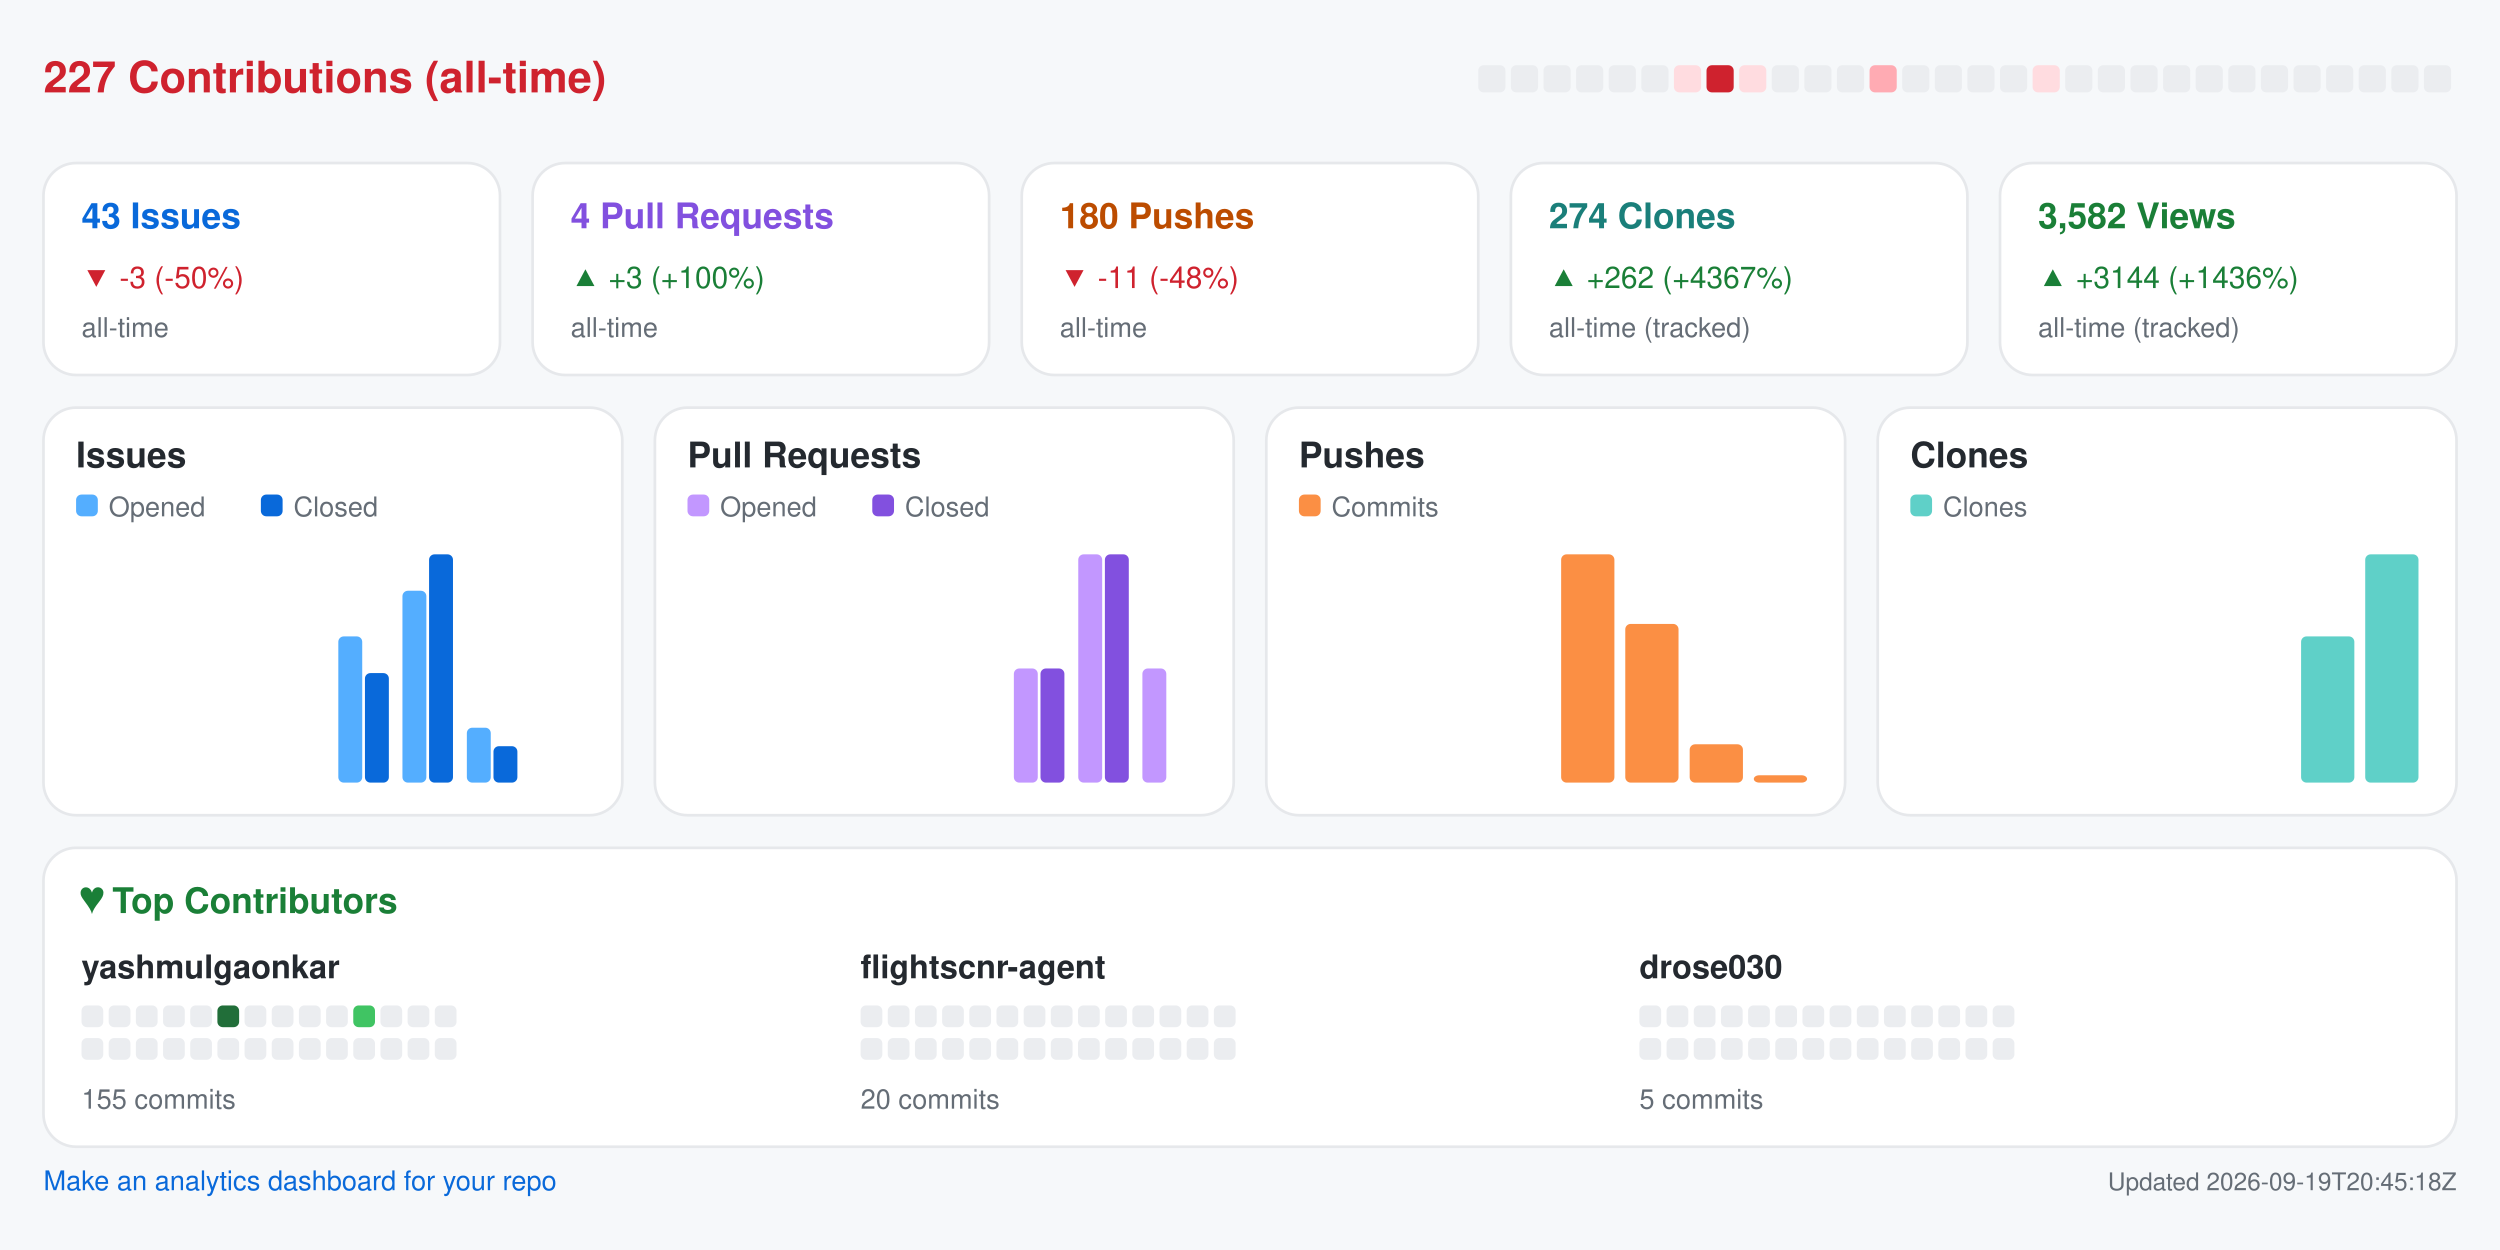
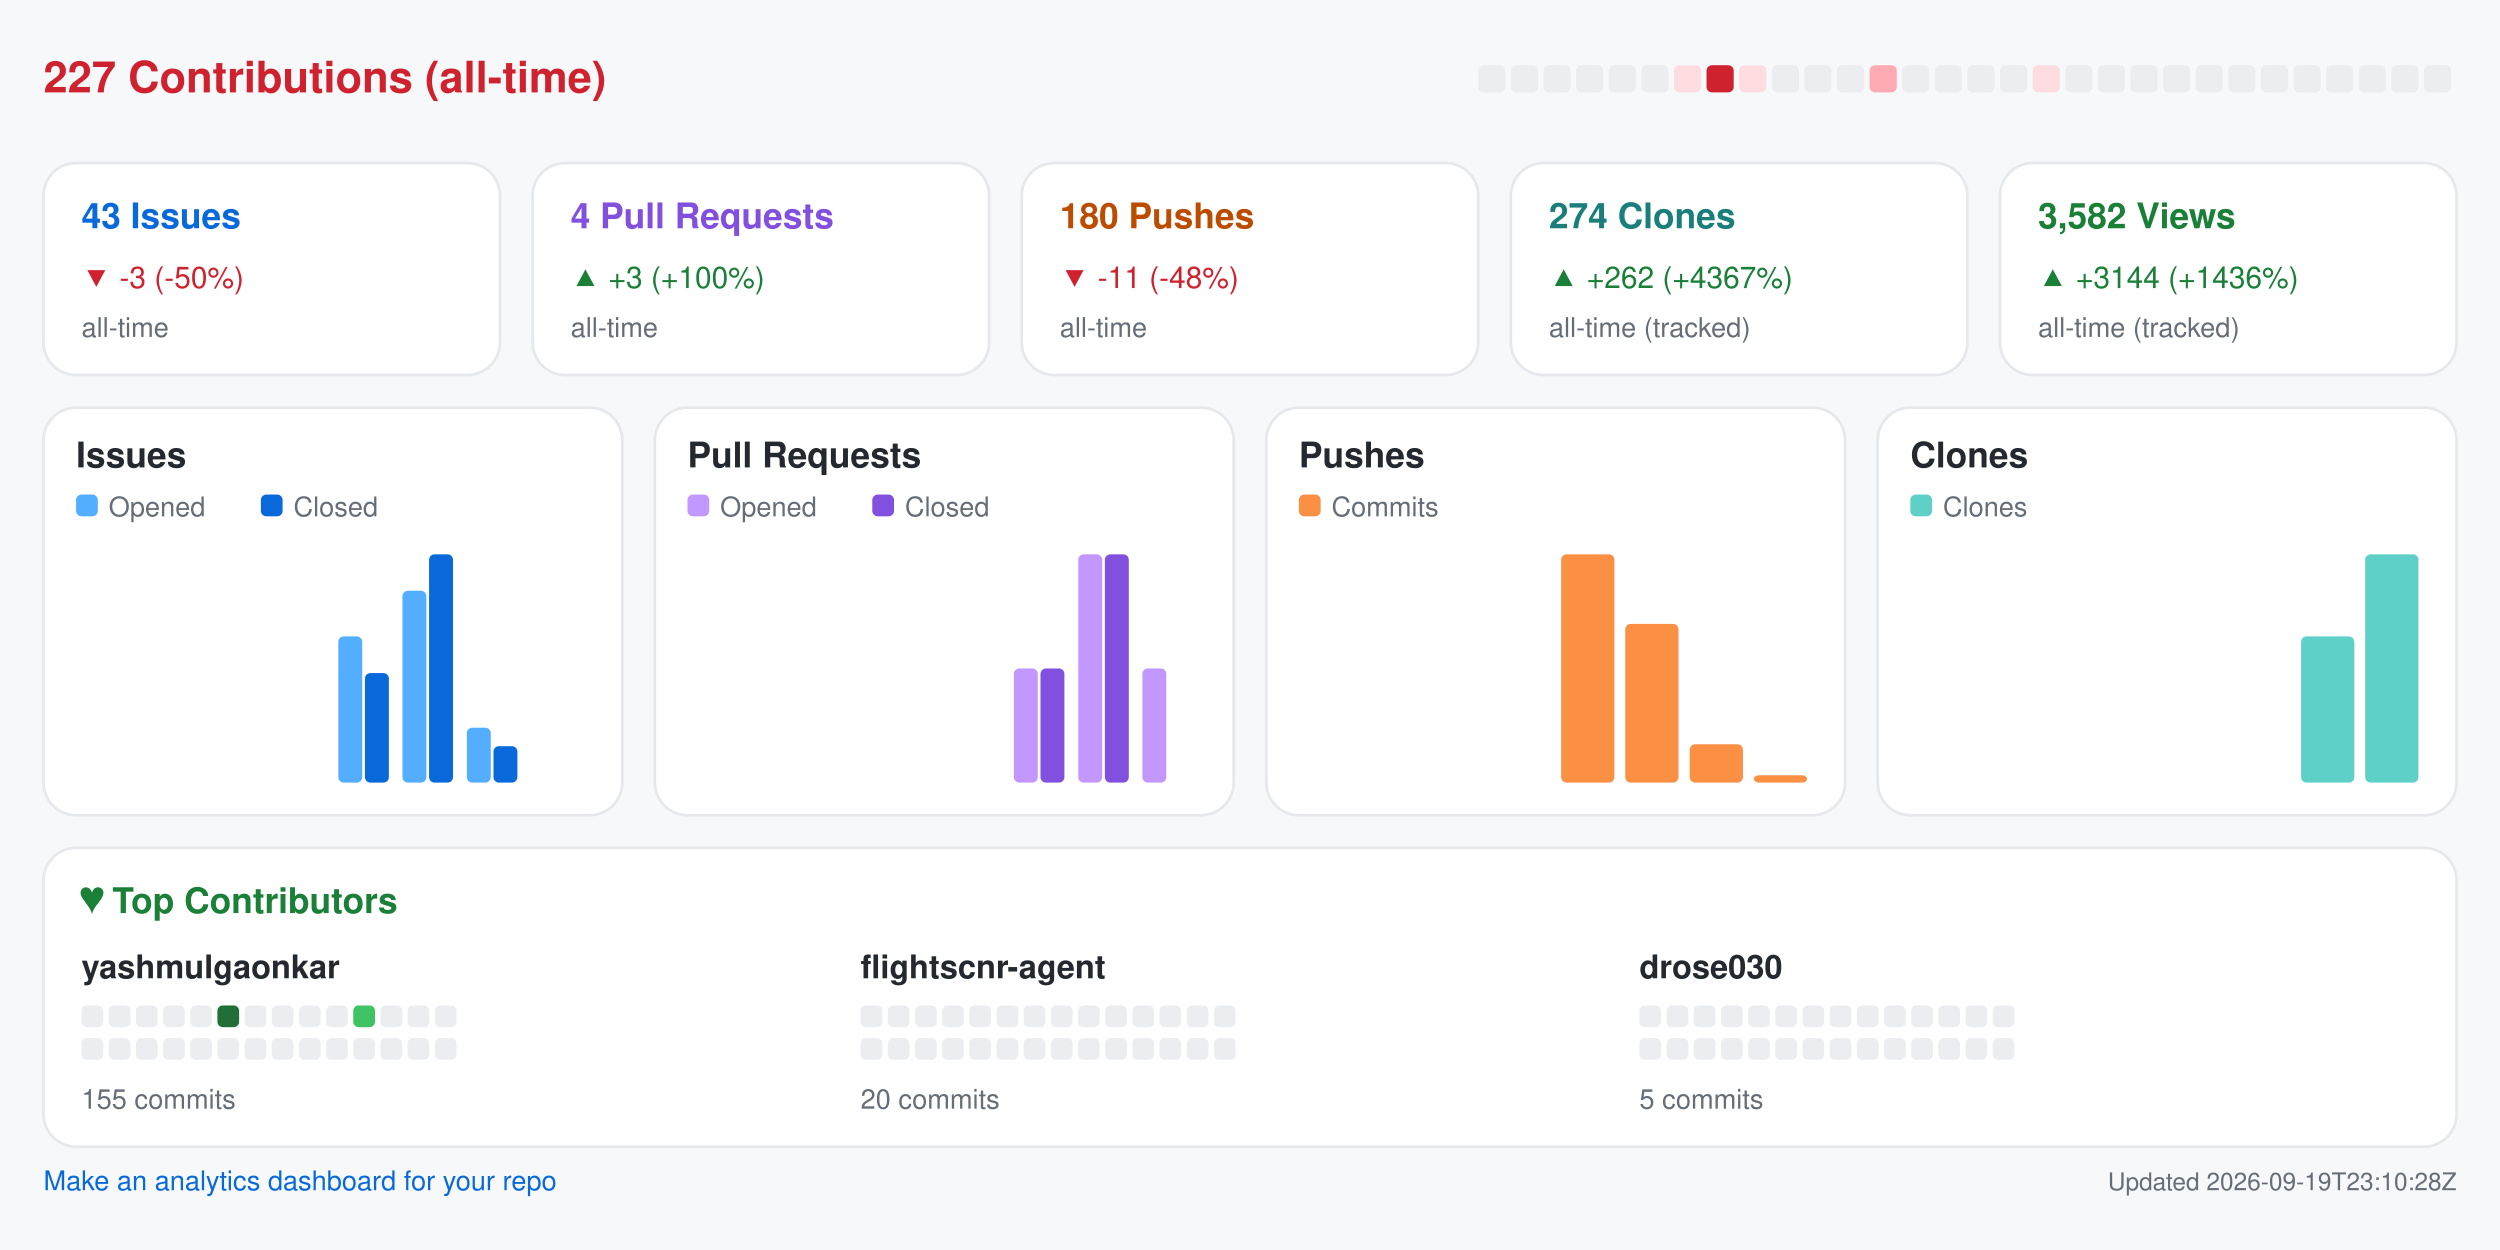
<svg xmlns="http://www.w3.org/2000/svg" width="920" height="460" viewBox="0 0 920 460" role="img" aria-label="Repository analytics for yashmulgaonkar/FlightScnr">
  <rect x="0.0" y="0.0" width="920.0" height="460.0" rx="0" fill="#f6f8fa" />
  <text x="16.0" y="34.0" fill="#cf222e" font-size="16" font-family="-apple-system,BlinkMacSystemFont,Segoe UI,Helvetica,Arial,sans-serif" font-weight="600" text-anchor="start">227 Contributions (all-time)</text>
  <rect x="544.0" y="24.0" width="10.0" height="10.0" rx="2" fill="#ebedf0" />
  <rect x="556.0" y="24.0" width="10.0" height="10.0" rx="2" fill="#ebedf0" />
  <rect x="568.0" y="24.0" width="10.0" height="10.0" rx="2" fill="#ebedf0" />
  <rect x="580.0" y="24.0" width="10.0" height="10.0" rx="2" fill="#ebedf0" />
  <rect x="592.0" y="24.0" width="10.0" height="10.0" rx="2" fill="#ebedf0" />
  <rect x="604.0" y="24.0" width="10.0" height="10.0" rx="2" fill="#ebedf0" />
  <rect x="616.0" y="24.0" width="10.0" height="10.0" rx="2" fill="#ffdce0" />
  <rect x="628.0" y="24.0" width="10.0" height="10.0" rx="2" fill="#cf222e" />
  <rect x="640.0" y="24.0" width="10.0" height="10.0" rx="2" fill="#ffdce0" />
  <rect x="652.0" y="24.0" width="10.0" height="10.0" rx="2" fill="#ebedf0" />
  <rect x="664.0" y="24.0" width="10.0" height="10.0" rx="2" fill="#ebedf0" />
  <rect x="676.0" y="24.0" width="10.0" height="10.0" rx="2" fill="#ebedf0" />
  <rect x="688.0" y="24.0" width="10.0" height="10.0" rx="2" fill="#ffabb3" />
  <rect x="700.0" y="24.0" width="10.0" height="10.0" rx="2" fill="#ebedf0" />
  <rect x="712.0" y="24.0" width="10.0" height="10.0" rx="2" fill="#ebedf0" />
  <rect x="724.0" y="24.0" width="10.0" height="10.0" rx="2" fill="#ebedf0" />
  <rect x="736.0" y="24.0" width="10.0" height="10.0" rx="2" fill="#ebedf0" />
  <rect x="748.0" y="24.0" width="10.0" height="10.0" rx="2" fill="#ffdce0" />
  <rect x="760.0" y="24.0" width="10.0" height="10.0" rx="2" fill="#ebedf0" />
  <rect x="772.0" y="24.0" width="10.0" height="10.0" rx="2" fill="#ebedf0" />
  <rect x="784.0" y="24.0" width="10.0" height="10.0" rx="2" fill="#ebedf0" />
  <rect x="796.0" y="24.0" width="10.0" height="10.0" rx="2" fill="#ebedf0" />
  <rect x="808.0" y="24.0" width="10.0" height="10.0" rx="2" fill="#ebedf0" />
  <rect x="820.0" y="24.0" width="10.0" height="10.0" rx="2" fill="#ebedf0" />
  <rect x="832.0" y="24.0" width="10.0" height="10.0" rx="2" fill="#ebedf0" />
  <rect x="844.0" y="24.0" width="10.0" height="10.0" rx="2" fill="#ebedf0" />
  <rect x="856.0" y="24.0" width="10.0" height="10.0" rx="2" fill="#ebedf0" />
  <rect x="868.0" y="24.0" width="10.0" height="10.0" rx="2" fill="#ebedf0" />
  <rect x="880.0" y="24.0" width="10.0" height="10.0" rx="2" fill="#ebedf0" />
  <rect x="892.0" y="24.0" width="10.0" height="10.0" rx="2" fill="#ebedf0" />
  <rect x="16.0" y="60.0" width="168.0" height="78.0" rx="12" fill="#ffffff" stroke="#e6e8eb" />
  <text x="30.0" y="84.0" fill="#0969da" font-size="13" font-family="-apple-system,BlinkMacSystemFont,Segoe UI,Helvetica,Arial,sans-serif" font-weight="600" text-anchor="start">43 Issues</text>
  <text x="30.0" y="106.0" fill="#cf222e" font-size="11" font-family="-apple-system,BlinkMacSystemFont,Segoe UI,Helvetica,Arial,sans-serif" font-weight="400" text-anchor="start">▼ -3 (-50%)</text>
  <text x="30.0" y="124.0" fill="#656d76" font-size="10" font-family="-apple-system,BlinkMacSystemFont,Segoe UI,Helvetica,Arial,sans-serif" font-weight="400" text-anchor="start">all-time</text>
  <rect x="196.0" y="60.0" width="168.0" height="78.0" rx="12" fill="#ffffff" stroke="#e6e8eb" />
  <text x="210.0" y="84.0" fill="#8250df" font-size="13" font-family="-apple-system,BlinkMacSystemFont,Segoe UI,Helvetica,Arial,sans-serif" font-weight="600" text-anchor="start">4 Pull Requests</text>
  <text x="210.0" y="106.0" fill="#1a7f37" font-size="11" font-family="-apple-system,BlinkMacSystemFont,Segoe UI,Helvetica,Arial,sans-serif" font-weight="400" text-anchor="start">▲ +3 (+100%)</text>
  <text x="210.0" y="124.0" fill="#656d76" font-size="10" font-family="-apple-system,BlinkMacSystemFont,Segoe UI,Helvetica,Arial,sans-serif" font-weight="400" text-anchor="start">all-time</text>
  <rect x="376.0" y="60.0" width="168.0" height="78.0" rx="12" fill="#ffffff" stroke="#e6e8eb" />
  <text x="390.0" y="84.0" fill="#bc4c00" font-size="13" font-family="-apple-system,BlinkMacSystemFont,Segoe UI,Helvetica,Arial,sans-serif" font-weight="600" text-anchor="start">180 Pushes</text>
  <text x="390.0" y="106.0" fill="#cf222e" font-size="11" font-family="-apple-system,BlinkMacSystemFont,Segoe UI,Helvetica,Arial,sans-serif" font-weight="400" text-anchor="start">▼ -11 (-48%)</text>
  <text x="390.0" y="124.0" fill="#656d76" font-size="10" font-family="-apple-system,BlinkMacSystemFont,Segoe UI,Helvetica,Arial,sans-serif" font-weight="400" text-anchor="start">all-time</text>
  <rect x="556.0" y="60.0" width="168.0" height="78.0" rx="12" fill="#ffffff" stroke="#e6e8eb" />
  <text x="570.0" y="84.0" fill="#1a7f7a" font-size="13" font-family="-apple-system,BlinkMacSystemFont,Segoe UI,Helvetica,Arial,sans-serif" font-weight="600" text-anchor="start">274 Clones</text>
  <text x="570.0" y="106.0" fill="#1a7f37" font-size="11" font-family="-apple-system,BlinkMacSystemFont,Segoe UI,Helvetica,Arial,sans-serif" font-weight="400" text-anchor="start">▲ +262 (+4367%)</text>
  <text x="570.0" y="124.0" fill="#656d76" font-size="10" font-family="-apple-system,BlinkMacSystemFont,Segoe UI,Helvetica,Arial,sans-serif" font-weight="400" text-anchor="start">all-time (tracked)</text>
  <rect x="736.0" y="60.0" width="168.0" height="78.0" rx="12" fill="#ffffff" stroke="#e6e8eb" />
  <text x="750.0" y="84.0" fill="#1a7f37" font-size="13" font-family="-apple-system,BlinkMacSystemFont,Segoe UI,Helvetica,Arial,sans-serif" font-weight="600" text-anchor="start">3,582 Views</text>
  <text x="750.0" y="106.0" fill="#1a7f37" font-size="11" font-family="-apple-system,BlinkMacSystemFont,Segoe UI,Helvetica,Arial,sans-serif" font-weight="400" text-anchor="start">▲ +3144 (+1436%)</text>
  <text x="750.0" y="124.0" fill="#656d76" font-size="10" font-family="-apple-system,BlinkMacSystemFont,Segoe UI,Helvetica,Arial,sans-serif" font-weight="400" text-anchor="start">all-time (tracked)</text>
  <rect x="16.0" y="150.0" width="213.0" height="150.0" rx="12" fill="#ffffff" stroke="#e6e8eb" />
  <text x="28.0" y="172.0" fill="#24292f" font-size="13" font-family="-apple-system,BlinkMacSystemFont,Segoe UI,Helvetica,Arial,sans-serif" font-weight="600" text-anchor="start">Issues</text>
  <rect x="28.0" y="182.0" width="8.0" height="8.0" rx="2" fill="#54aeff" />
  <text x="40.0" y="190.0" fill="#656d76" font-size="10" font-family="-apple-system,BlinkMacSystemFont,Segoe UI,Helvetica,Arial,sans-serif" font-weight="400" text-anchor="start">Opened</text>
  <rect x="96.0" y="182.0" width="8.0" height="8.0" rx="2" fill="#0969da" />
  <text x="108.0" y="190.0" fill="#656d76" font-size="10" font-family="-apple-system,BlinkMacSystemFont,Segoe UI,Helvetica,Arial,sans-serif" font-weight="400" text-anchor="start">Closed</text>
  <rect x="30.0" y="288.0" width="8.8" height="0.0" rx="2" fill="#54aeff" />
  <rect x="39.8" y="288.0" width="8.8" height="0.0" rx="2" fill="#0969da" />
  <rect x="53.6" y="288.0" width="8.8" height="0.0" rx="2" fill="#54aeff" />
  <rect x="63.4" y="288.0" width="8.8" height="0.0" rx="2" fill="#0969da" />
  <rect x="77.2" y="288.0" width="8.8" height="0.0" rx="2" fill="#54aeff" />
  <rect x="87.1" y="288.0" width="8.8" height="0.0" rx="2" fill="#0969da" />
  <rect x="100.9" y="288.0" width="8.8" height="0.0" rx="2" fill="#54aeff" />
  <rect x="110.7" y="288.0" width="8.8" height="0.0" rx="2" fill="#0969da" />
  <rect x="124.5" y="234.2" width="8.8" height="53.8" rx="2" fill="#54aeff" />
  <rect x="134.3" y="247.7" width="8.8" height="40.3" rx="2" fill="#0969da" />
  <rect x="148.1" y="217.4" width="8.8" height="70.6" rx="2" fill="#54aeff" />
  <rect x="157.9" y="204.0" width="8.8" height="84.0" rx="2" fill="#0969da" />
  <rect x="171.8" y="267.8" width="8.8" height="20.2" rx="2" fill="#54aeff" />
  <rect x="181.6" y="274.6" width="8.8" height="13.4" rx="2" fill="#0969da" />
  <rect x="195.4" y="288.0" width="8.8" height="0.0" rx="2" fill="#54aeff" />
  <rect x="205.2" y="288.0" width="8.8" height="0.0" rx="2" fill="#0969da" />
  <rect x="241.0" y="150.0" width="213.0" height="150.0" rx="12" fill="#ffffff" stroke="#e6e8eb" />
  <text x="253.0" y="172.0" fill="#24292f" font-size="13" font-family="-apple-system,BlinkMacSystemFont,Segoe UI,Helvetica,Arial,sans-serif" font-weight="600" text-anchor="start">Pull Requests</text>
  <rect x="253.0" y="182.0" width="8.0" height="8.0" rx="2" fill="#c297ff" />
  <text x="265.0" y="190.0" fill="#656d76" font-size="10" font-family="-apple-system,BlinkMacSystemFont,Segoe UI,Helvetica,Arial,sans-serif" font-weight="400" text-anchor="start">Opened</text>
  <rect x="321.0" y="182.0" width="8.0" height="8.0" rx="2" fill="#8250df" />
  <text x="333.0" y="190.0" fill="#656d76" font-size="10" font-family="-apple-system,BlinkMacSystemFont,Segoe UI,Helvetica,Arial,sans-serif" font-weight="400" text-anchor="start">Closed</text>
  <rect x="255.0" y="288.0" width="8.8" height="0.0" rx="2" fill="#c297ff" />
  <rect x="264.8" y="288.0" width="8.8" height="0.0" rx="2" fill="#8250df" />
  <rect x="278.6" y="288.0" width="8.8" height="0.0" rx="2" fill="#c297ff" />
  <rect x="288.4" y="288.0" width="8.8" height="0.0" rx="2" fill="#8250df" />
  <rect x="302.2" y="288.0" width="8.8" height="0.0" rx="2" fill="#c297ff" />
  <rect x="312.1" y="288.0" width="8.8" height="0.0" rx="2" fill="#8250df" />
  <rect x="325.9" y="288.0" width="8.8" height="0.0" rx="2" fill="#c297ff" />
  <rect x="335.7" y="288.0" width="8.8" height="0.0" rx="2" fill="#8250df" />
  <rect x="349.5" y="288.0" width="8.8" height="0.0" rx="2" fill="#c297ff" />
  <rect x="359.3" y="288.0" width="8.8" height="0.0" rx="2" fill="#8250df" />
  <rect x="373.1" y="246.0" width="8.8" height="42.0" rx="2" fill="#c297ff" />
  <rect x="382.9" y="246.0" width="8.8" height="42.0" rx="2" fill="#8250df" />
  <rect x="396.8" y="204.0" width="8.8" height="84.0" rx="2" fill="#c297ff" />
  <rect x="406.6" y="204.0" width="8.8" height="84.0" rx="2" fill="#8250df" />
  <rect x="420.4" y="246.0" width="8.8" height="42.0" rx="2" fill="#c297ff" />
  <rect x="430.2" y="288.0" width="8.8" height="0.0" rx="2" fill="#8250df" />
  <rect x="466.0" y="150.0" width="213.0" height="150.0" rx="12" fill="#ffffff" stroke="#e6e8eb" />
  <text x="478.0" y="172.0" fill="#24292f" font-size="13" font-family="-apple-system,BlinkMacSystemFont,Segoe UI,Helvetica,Arial,sans-serif" font-weight="600" text-anchor="start">Pushes</text>
  <rect x="478.0" y="182.0" width="8.0" height="8.0" rx="2" fill="#fb8f44" />
  <text x="490.0" y="190.0" fill="#656d76" font-size="10" font-family="-apple-system,BlinkMacSystemFont,Segoe UI,Helvetica,Arial,sans-serif" font-weight="400" text-anchor="start">Commits</text>
  <rect x="480.0" y="288.0" width="19.6" height="0.0" rx="2" fill="#fb8f44" />
  <rect x="503.6" y="288.0" width="19.6" height="0.0" rx="2" fill="#fb8f44" />
  <rect x="527.2" y="288.0" width="19.6" height="0.0" rx="2" fill="#fb8f44" />
  <rect x="550.9" y="288.0" width="19.6" height="0.0" rx="2" fill="#fb8f44" />
  <rect x="574.5" y="204.0" width="19.6" height="84.0" rx="2" fill="#fb8f44" />
  <rect x="598.1" y="229.6" width="19.6" height="58.4" rx="2" fill="#fb8f44" />
  <rect x="621.8" y="273.9" width="19.6" height="14.1" rx="2" fill="#fb8f44" />
  <rect x="645.4" y="285.3" width="19.6" height="2.7" rx="2" fill="#fb8f44" />
  <rect x="691.0" y="150.0" width="213.0" height="150.0" rx="12" fill="#ffffff" stroke="#e6e8eb" />
  <text x="703.0" y="172.0" fill="#24292f" font-size="13" font-family="-apple-system,BlinkMacSystemFont,Segoe UI,Helvetica,Arial,sans-serif" font-weight="600" text-anchor="start">Clones</text>
  <rect x="703.0" y="182.0" width="8.0" height="8.0" rx="2" fill="#5fd0c8" />
  <text x="715.0" y="190.0" fill="#656d76" font-size="10" font-family="-apple-system,BlinkMacSystemFont,Segoe UI,Helvetica,Arial,sans-serif" font-weight="400" text-anchor="start">Clones</text>
  <rect x="705.0" y="288.0" width="19.6" height="0.0" rx="2" fill="#5fd0c8" />
  <rect x="728.6" y="288.0" width="19.6" height="0.0" rx="2" fill="#5fd0c8" />
  <rect x="752.2" y="288.0" width="19.6" height="0.0" rx="2" fill="#5fd0c8" />
  <rect x="775.9" y="288.0" width="19.6" height="0.0" rx="2" fill="#5fd0c8" />
  <rect x="799.5" y="288.0" width="19.6" height="0.0" rx="2" fill="#5fd0c8" />
  <rect x="823.1" y="288.0" width="19.6" height="0.0" rx="2" fill="#5fd0c8" />
  <rect x="846.8" y="234.2" width="19.6" height="53.8" rx="2" fill="#5fd0c8" />
  <rect x="870.4" y="204.0" width="19.6" height="84.0" rx="2" fill="#5fd0c8" />
  <rect x="16.0" y="312.0" width="888.0" height="110.0" rx="12" fill="#ffffff" stroke="#e6e8eb" />
  <text x="30.0" y="336.0" fill="#1a7f37" font-size="13" font-family="-apple-system,BlinkMacSystemFont,Segoe UI,Helvetica,Arial,sans-serif" font-weight="600" text-anchor="start">♥  Top Contributors</text>
  <text x="30.0" y="360.0" fill="#24292f" font-size="12" font-family="-apple-system,BlinkMacSystemFont,Segoe UI,Helvetica,Arial,sans-serif" font-weight="600" text-anchor="start">yashmulgaonkar</text>
  <rect x="30.0" y="370.0" width="8.0" height="8.0" rx="2" fill="#ebedf0" />
  <rect x="40.0" y="370.0" width="8.0" height="8.0" rx="2" fill="#ebedf0" />
  <rect x="50.0" y="370.0" width="8.0" height="8.0" rx="2" fill="#ebedf0" />
  <rect x="60.0" y="370.0" width="8.0" height="8.0" rx="2" fill="#ebedf0" />
  <rect x="70.0" y="370.0" width="8.0" height="8.0" rx="2" fill="#ebedf0" />
  <rect x="80.0" y="370.0" width="8.0" height="8.0" rx="2" fill="#216e39" />
  <rect x="90.0" y="370.0" width="8.0" height="8.0" rx="2" fill="#ebedf0" />
  <rect x="100.0" y="370.0" width="8.0" height="8.0" rx="2" fill="#ebedf0" />
  <rect x="110.0" y="370.0" width="8.0" height="8.0" rx="2" fill="#ebedf0" />
  <rect x="120.0" y="370.0" width="8.0" height="8.0" rx="2" fill="#ebedf0" />
  <rect x="130.0" y="370.0" width="8.0" height="8.0" rx="2" fill="#40c463" />
  <rect x="140.0" y="370.0" width="8.0" height="8.0" rx="2" fill="#ebedf0" />
  <rect x="150.0" y="370.0" width="8.0" height="8.0" rx="2" fill="#ebedf0" />
  <rect x="160.0" y="370.0" width="8.0" height="8.0" rx="2" fill="#ebedf0" />
  <rect x="30.0" y="382.0" width="8.0" height="8.0" rx="2" fill="#ebedf0" />
  <rect x="40.0" y="382.0" width="8.0" height="8.0" rx="2" fill="#ebedf0" />
  <rect x="50.0" y="382.0" width="8.0" height="8.0" rx="2" fill="#ebedf0" />
  <rect x="60.0" y="382.0" width="8.0" height="8.0" rx="2" fill="#ebedf0" />
  <rect x="70.0" y="382.0" width="8.0" height="8.0" rx="2" fill="#ebedf0" />
  <rect x="80.0" y="382.0" width="8.0" height="8.0" rx="2" fill="#ebedf0" />
  <rect x="90.0" y="382.0" width="8.0" height="8.0" rx="2" fill="#ebedf0" />
  <rect x="100.0" y="382.0" width="8.0" height="8.0" rx="2" fill="#ebedf0" />
  <rect x="110.0" y="382.0" width="8.0" height="8.0" rx="2" fill="#ebedf0" />
  <rect x="120.0" y="382.0" width="8.0" height="8.0" rx="2" fill="#ebedf0" />
  <rect x="130.0" y="382.0" width="8.0" height="8.0" rx="2" fill="#ebedf0" />
  <rect x="140.0" y="382.0" width="8.0" height="8.0" rx="2" fill="#ebedf0" />
  <rect x="150.0" y="382.0" width="8.0" height="8.0" rx="2" fill="#ebedf0" />
  <rect x="160.0" y="382.0" width="8.0" height="8.0" rx="2" fill="#ebedf0" />
  <text x="30.0" y="408.0" fill="#656d76" font-size="10" font-family="-apple-system,BlinkMacSystemFont,Segoe UI,Helvetica,Arial,sans-serif" font-weight="400" text-anchor="start">155 commits</text>
  <text x="316.7" y="360.0" fill="#24292f" font-size="12" font-family="-apple-system,BlinkMacSystemFont,Segoe UI,Helvetica,Arial,sans-serif" font-weight="600" text-anchor="start">flightscnr-agent</text>
  <rect x="316.7" y="370.0" width="8.0" height="8.0" rx="2" fill="#ebedf0" />
  <rect x="326.7" y="370.0" width="8.0" height="8.0" rx="2" fill="#ebedf0" />
  <rect x="336.7" y="370.0" width="8.0" height="8.0" rx="2" fill="#ebedf0" />
  <rect x="346.7" y="370.0" width="8.0" height="8.0" rx="2" fill="#ebedf0" />
  <rect x="356.7" y="370.0" width="8.0" height="8.0" rx="2" fill="#ebedf0" />
  <rect x="366.7" y="370.0" width="8.0" height="8.0" rx="2" fill="#ebedf0" />
  <rect x="376.7" y="370.0" width="8.0" height="8.0" rx="2" fill="#ebedf0" />
  <rect x="386.7" y="370.0" width="8.0" height="8.0" rx="2" fill="#ebedf0" />
  <rect x="396.7" y="370.0" width="8.0" height="8.0" rx="2" fill="#ebedf0" />
  <rect x="406.7" y="370.0" width="8.0" height="8.0" rx="2" fill="#ebedf0" />
  <rect x="416.7" y="370.0" width="8.0" height="8.0" rx="2" fill="#ebedf0" />
  <rect x="426.7" y="370.0" width="8.0" height="8.0" rx="2" fill="#ebedf0" />
  <rect x="436.7" y="370.0" width="8.0" height="8.0" rx="2" fill="#ebedf0" />
  <rect x="446.7" y="370.0" width="8.0" height="8.0" rx="2" fill="#ebedf0" />
  <rect x="316.7" y="382.0" width="8.0" height="8.0" rx="2" fill="#ebedf0" />
  <rect x="326.7" y="382.0" width="8.0" height="8.0" rx="2" fill="#ebedf0" />
  <rect x="336.7" y="382.0" width="8.0" height="8.0" rx="2" fill="#ebedf0" />
  <rect x="346.7" y="382.0" width="8.0" height="8.0" rx="2" fill="#ebedf0" />
  <rect x="356.7" y="382.0" width="8.0" height="8.0" rx="2" fill="#ebedf0" />
  <rect x="366.7" y="382.0" width="8.0" height="8.0" rx="2" fill="#ebedf0" />
  <rect x="376.7" y="382.0" width="8.0" height="8.0" rx="2" fill="#ebedf0" />
  <rect x="386.7" y="382.0" width="8.0" height="8.0" rx="2" fill="#ebedf0" />
  <rect x="396.7" y="382.0" width="8.0" height="8.0" rx="2" fill="#ebedf0" />
  <rect x="406.7" y="382.0" width="8.0" height="8.0" rx="2" fill="#ebedf0" />
  <rect x="416.7" y="382.0" width="8.0" height="8.0" rx="2" fill="#ebedf0" />
  <rect x="426.7" y="382.0" width="8.0" height="8.0" rx="2" fill="#ebedf0" />
  <rect x="436.7" y="382.0" width="8.0" height="8.0" rx="2" fill="#ebedf0" />
  <rect x="446.7" y="382.0" width="8.0" height="8.0" rx="2" fill="#ebedf0" />
  <text x="316.7" y="408.0" fill="#656d76" font-size="10" font-family="-apple-system,BlinkMacSystemFont,Segoe UI,Helvetica,Arial,sans-serif" font-weight="400" text-anchor="start">20 commits</text>
  <text x="603.3" y="360.0" fill="#24292f" font-size="12" font-family="-apple-system,BlinkMacSystemFont,Segoe UI,Helvetica,Arial,sans-serif" font-weight="600" text-anchor="start">drose030</text>
  <rect x="603.3" y="370.0" width="8.0" height="8.0" rx="2" fill="#ebedf0" />
  <rect x="613.3" y="370.0" width="8.0" height="8.0" rx="2" fill="#ebedf0" />
  <rect x="623.3" y="370.0" width="8.0" height="8.0" rx="2" fill="#ebedf0" />
  <rect x="633.3" y="370.0" width="8.0" height="8.0" rx="2" fill="#ebedf0" />
  <rect x="643.3" y="370.0" width="8.0" height="8.0" rx="2" fill="#ebedf0" />
  <rect x="653.3" y="370.0" width="8.0" height="8.0" rx="2" fill="#ebedf0" />
  <rect x="663.3" y="370.0" width="8.0" height="8.0" rx="2" fill="#ebedf0" />
  <rect x="673.3" y="370.0" width="8.0" height="8.0" rx="2" fill="#ebedf0" />
  <rect x="683.3" y="370.0" width="8.0" height="8.0" rx="2" fill="#ebedf0" />
  <rect x="693.3" y="370.0" width="8.0" height="8.0" rx="2" fill="#ebedf0" />
  <rect x="703.3" y="370.0" width="8.0" height="8.0" rx="2" fill="#ebedf0" />
  <rect x="713.3" y="370.0" width="8.0" height="8.0" rx="2" fill="#ebedf0" />
  <rect x="723.3" y="370.0" width="8.0" height="8.0" rx="2" fill="#ebedf0" />
  <rect x="733.3" y="370.0" width="8.0" height="8.0" rx="2" fill="#ebedf0" />
  <rect x="603.3" y="382.0" width="8.0" height="8.0" rx="2" fill="#ebedf0" />
  <rect x="613.3" y="382.0" width="8.0" height="8.0" rx="2" fill="#ebedf0" />
  <rect x="623.3" y="382.0" width="8.0" height="8.0" rx="2" fill="#ebedf0" />
  <rect x="633.3" y="382.0" width="8.0" height="8.0" rx="2" fill="#ebedf0" />
  <rect x="643.3" y="382.0" width="8.0" height="8.0" rx="2" fill="#ebedf0" />
  <rect x="653.3" y="382.0" width="8.0" height="8.0" rx="2" fill="#ebedf0" />
  <rect x="663.3" y="382.0" width="8.0" height="8.0" rx="2" fill="#ebedf0" />
  <rect x="673.3" y="382.0" width="8.0" height="8.0" rx="2" fill="#ebedf0" />
  <rect x="683.3" y="382.0" width="8.0" height="8.0" rx="2" fill="#ebedf0" />
  <rect x="693.3" y="382.0" width="8.0" height="8.0" rx="2" fill="#ebedf0" />
  <rect x="703.3" y="382.0" width="8.0" height="8.0" rx="2" fill="#ebedf0" />
  <rect x="713.3" y="382.0" width="8.0" height="8.0" rx="2" fill="#ebedf0" />
  <rect x="723.3" y="382.0" width="8.0" height="8.0" rx="2" fill="#ebedf0" />
  <rect x="733.3" y="382.0" width="8.0" height="8.0" rx="2" fill="#ebedf0" />
  <text x="603.3" y="408.0" fill="#656d76" font-size="10" font-family="-apple-system,BlinkMacSystemFont,Segoe UI,Helvetica,Arial,sans-serif" font-weight="400" text-anchor="start">5 commits</text>
  <a href="https://github.com/yashmulgaonkar/repo-analytics" target="_blank" rel="noopener noreferrer">
    <text x="16.0" y="438.0" fill="#0969da" font-size="10" font-family="-apple-system,BlinkMacSystemFont,Segoe UI,Helvetica,Arial,sans-serif" font-weight="400" text-anchor="start">Make an analytics dashboard for your repo</text>
  </a>
-   <text x="904.0" y="438.0" fill="#656d76" font-size="9" font-family="-apple-system,BlinkMacSystemFont,Segoe UI,Helvetica,Arial,sans-serif" font-weight="400" text-anchor="end">Updated 2026-09-19T20:45:18Z</text>
+   <text x="904.0" y="438.0" fill="#656d76" font-size="9" font-family="-apple-system,BlinkMacSystemFont,Segoe UI,Helvetica,Arial,sans-serif" font-weight="400" text-anchor="end">Updated 2026-09-19T23:10:28Z</text>
</svg>
